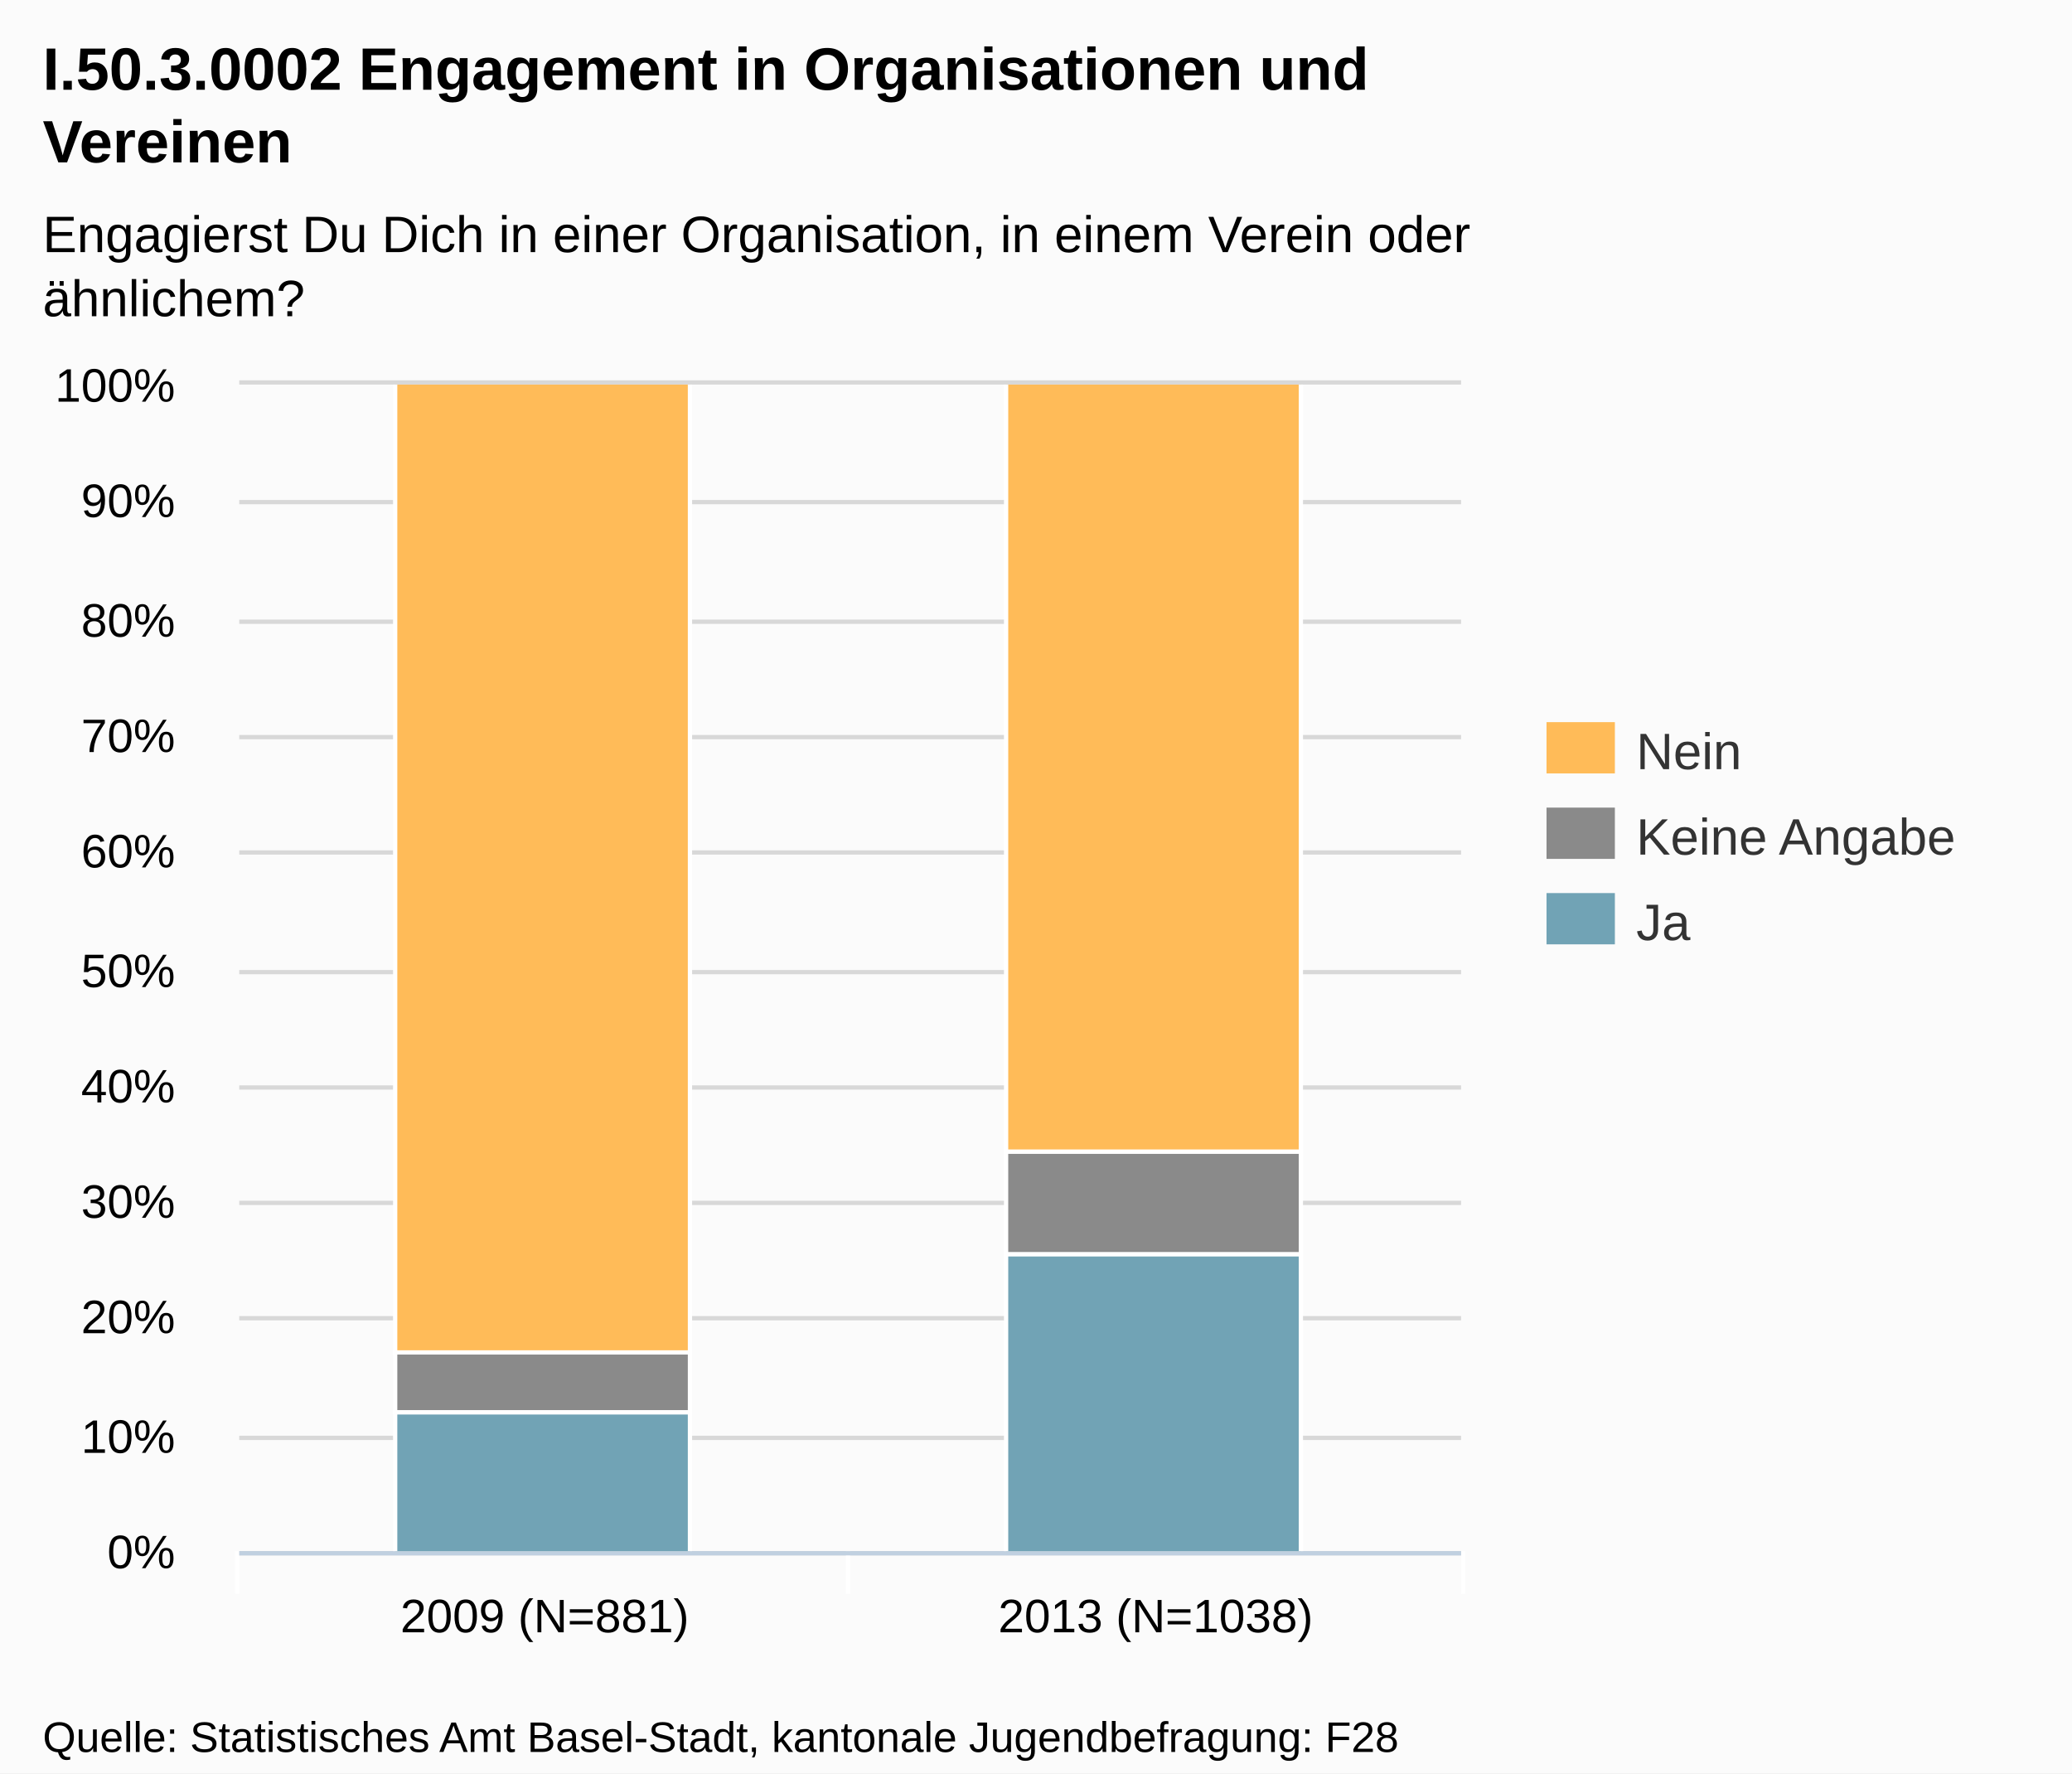
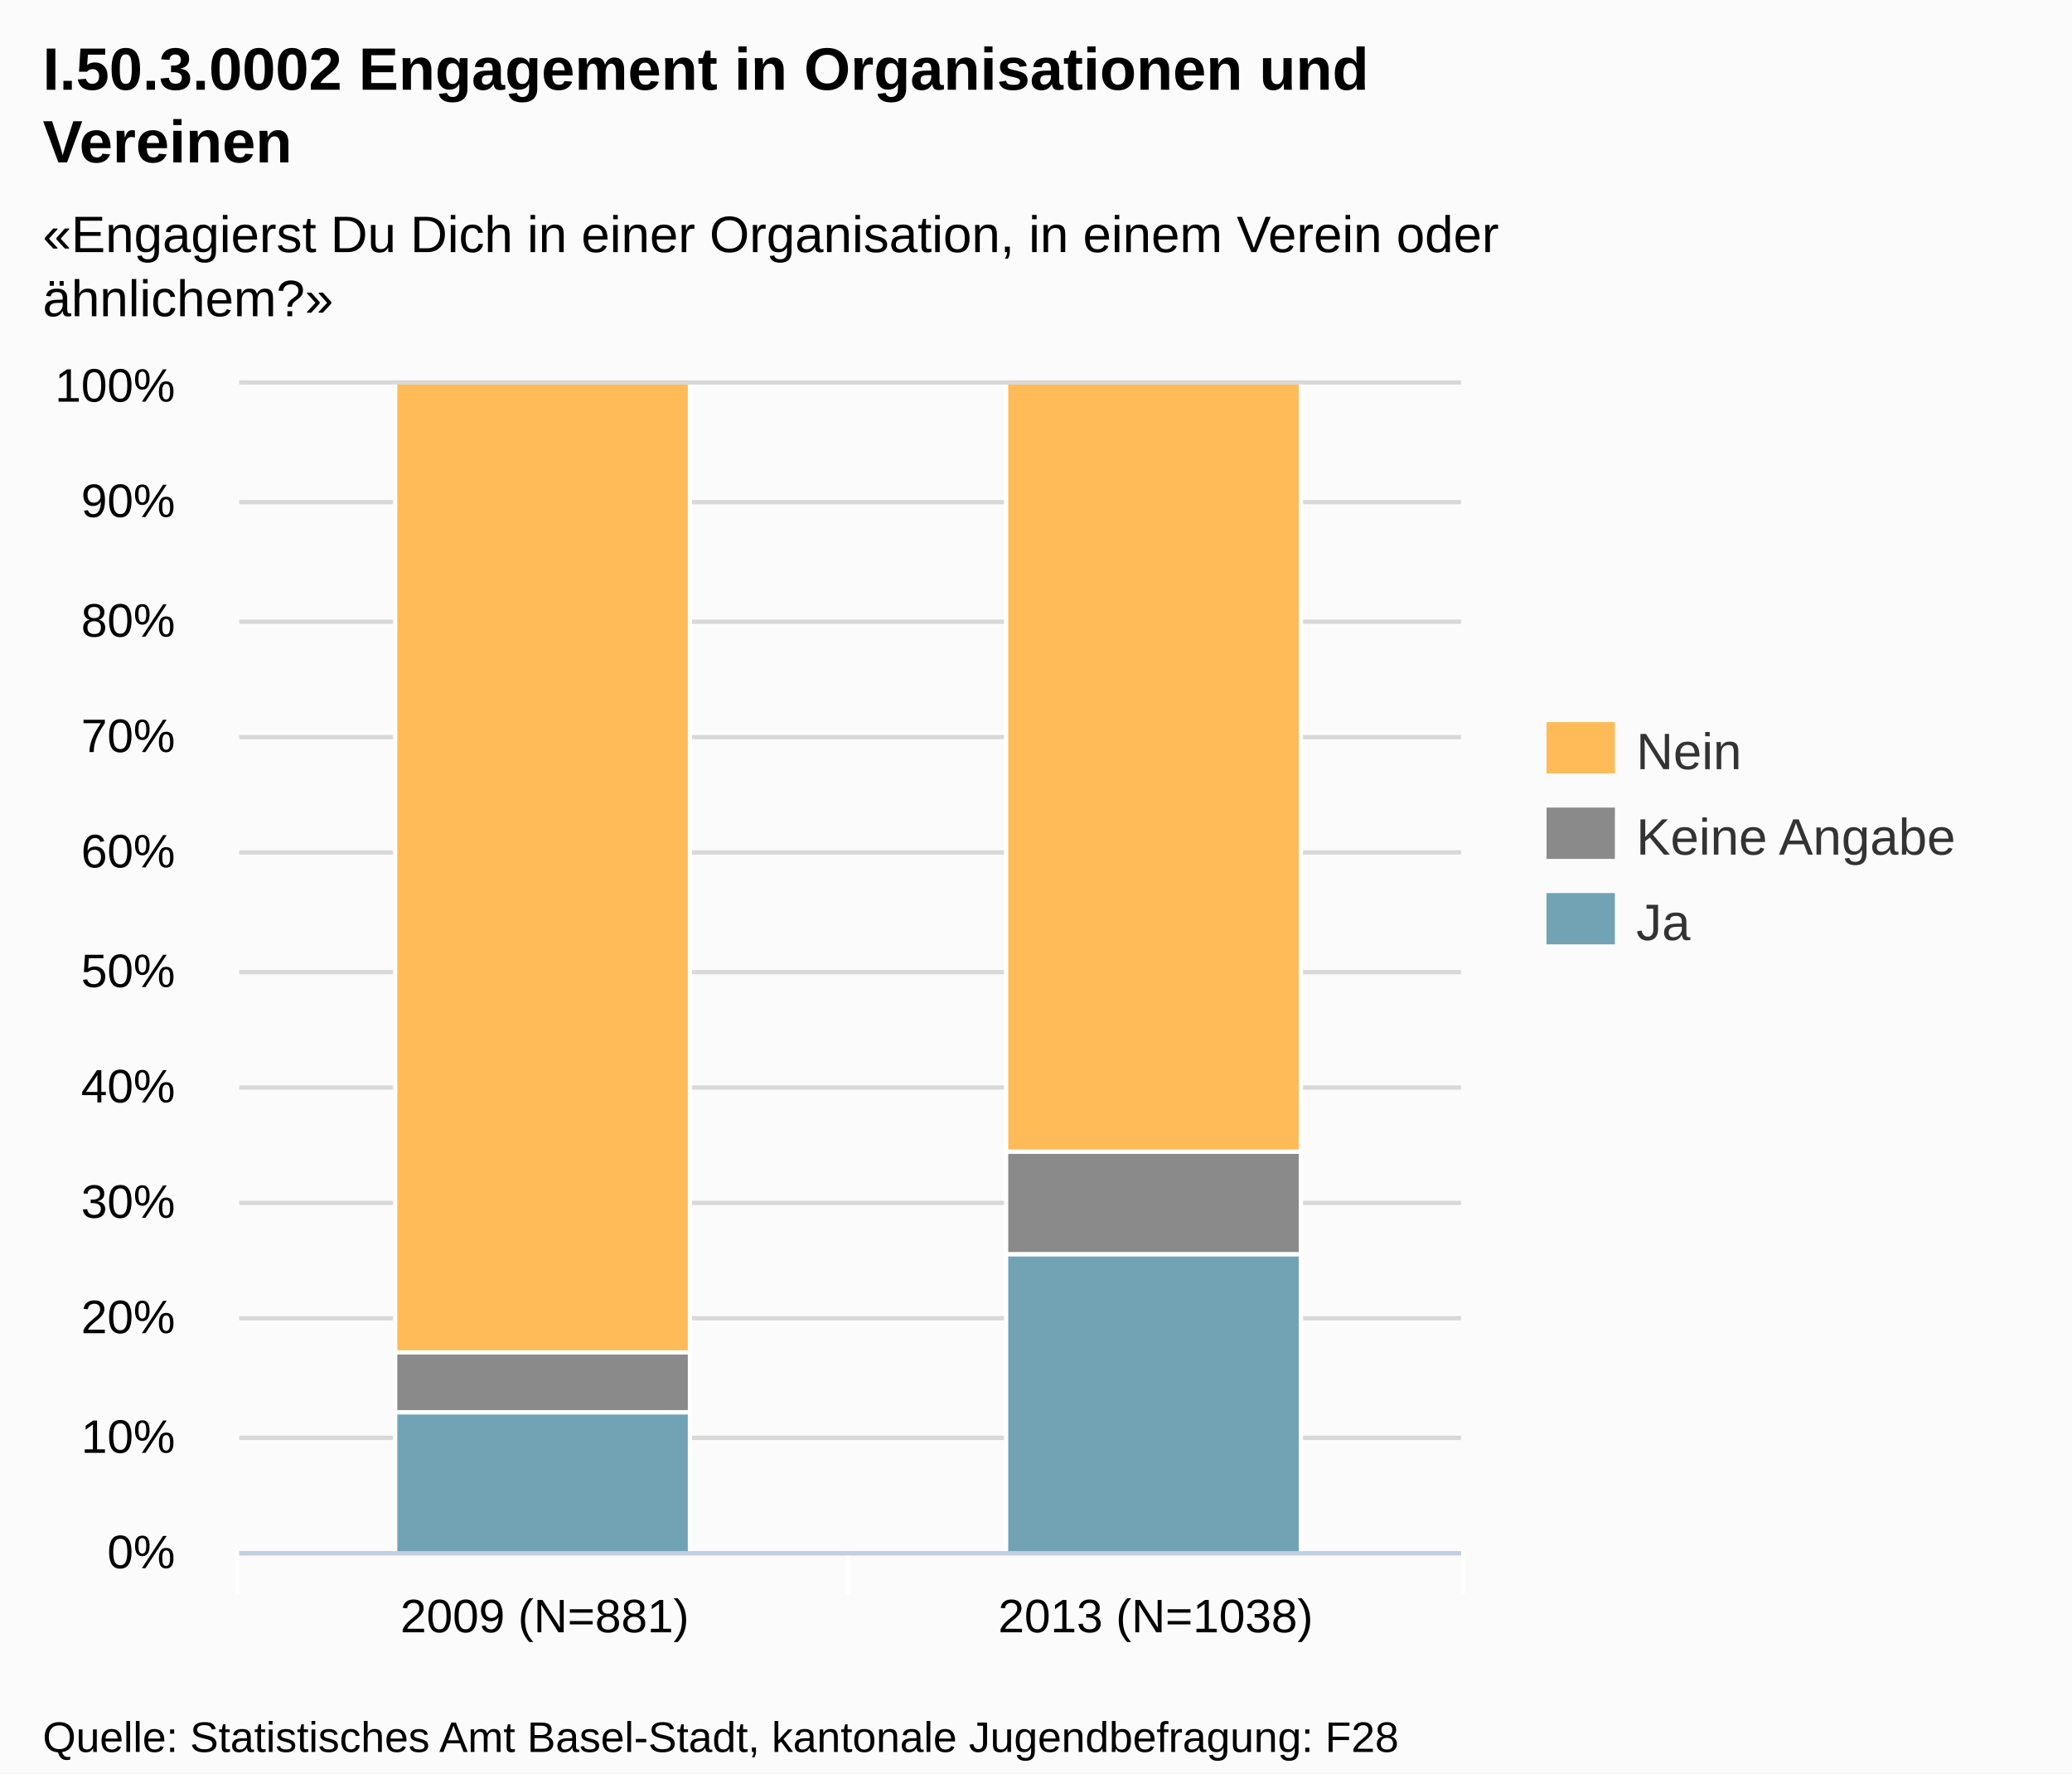
<svg xmlns="http://www.w3.org/2000/svg" version="1.1" style="font-family:Arial;font-size:12px;" width="485" height="415">
  <defs>
    <clipPath id="highcharts-1">
      <rect x="0" y="0" width="286" height="273" />
    </clipPath>
  </defs>
  <rect x="0" y="0" width="485" height="415" fill="#fbfbfb" class=" highcharts-background" />
  <g class="highcharts-grid" />
  <g class="highcharts-grid">
    <path fill="none" d="M 56 363.5 L 342 363.5" stroke="#D8D8D8" stroke-width="1" opacity="1" />
    <path fill="none" d="M 56 336.5 L 342 336.5" stroke="#D8D8D8" stroke-width="1" opacity="1" />
    <path fill="none" d="M 56 308.5 L 342 308.5" stroke="#D8D8D8" stroke-width="1" opacity="1" />
    <path fill="none" d="M 56 281.5 L 342 281.5" stroke="#D8D8D8" stroke-width="1" opacity="1" />
    <path fill="none" d="M 56 254.5 L 342 254.5" stroke="#D8D8D8" stroke-width="1" opacity="1" />
    <path fill="none" d="M 56 227.5 L 342 227.5" stroke="#D8D8D8" stroke-width="1" opacity="1" />
    <path fill="none" d="M 56 199.5 L 342 199.5" stroke="#D8D8D8" stroke-width="1" opacity="1" />
    <path fill="none" d="M 56 172.5 L 342 172.5" stroke="#D8D8D8" stroke-width="1" opacity="1" />
    <path fill="none" d="M 56 145.5 L 342 145.5" stroke="#D8D8D8" stroke-width="1" opacity="1" />
    <path fill="none" d="M 56 117.5 L 342 117.5" stroke="#D8D8D8" stroke-width="1" opacity="1" />
    <path fill="none" d="M 56 89.5 L 342 89.5" stroke="#D8D8D8" stroke-width="1" opacity="1" />
  </g>
  <g class="highcharts-axis">
    <path fill="none" d="M 198.5 363 L 198.5 373" stroke="#FFFFFF" stroke-width="1" opacity="1" />
    <path fill="none" d="M 342.5 363 L 342.5 373" stroke="#FFFFFF" stroke-width="1" opacity="1" />
    <path fill="none" d="M 55.5 363 L 55.5 373" stroke="#FFFFFF" stroke-width="1" opacity="1" />
    <path fill="none" d="M 56 363.5 L 342 363.5" stroke="#C0D0E0" stroke-width="1" />
  </g>
  <g class="highcharts-axis" />
  <g class="highcharts-series-group">
    <g class="highcharts-series highcharts-series-0 highcharts-tracker" transform="translate(56,90) scale(1 1)" style="" clip-path="url(#highcharts-1)">
      <rect x="36.5" y="240.5" width="69" height="33" stroke="#FFFFFF" stroke-width="1" fill="#71A3B5" rx="0" ry="0" />
      <rect x="179.5" y="203.5" width="69" height="70" stroke="#FFFFFF" stroke-width="1" fill="#71A3B5" rx="0" ry="0" />
    </g>
    <g class="highcharts-markers highcharts-series-0" transform="translate(56,90) scale(1 1)" clip-path="none" />
    <g class="highcharts-series highcharts-series-1 highcharts-tracker" transform="translate(56,90) scale(1 1)" style="" clip-path="url(#highcharts-1)">
      <rect x="36.5" y="226.5" width="69" height="14" stroke="#FFFFFF" stroke-width="1" fill="#8A8A8A" rx="0" ry="0" />
      <rect x="179.5" y="179.5" width="69" height="24" stroke="#FFFFFF" stroke-width="1" fill="#8A8A8A" rx="0" ry="0" />
    </g>
    <g class="highcharts-markers highcharts-series-1" transform="translate(56,90) scale(1 1)" clip-path="none" />
    <g class="highcharts-series highcharts-series-2 highcharts-tracker" transform="translate(56,90) scale(1 1)" style="" clip-path="url(#highcharts-1)">
      <rect x="36.5" y="-0.5" width="69" height="227" stroke="#FFFFFF" stroke-width="1" fill="#FFBB58" rx="0" ry="0" />
      <rect x="179.5" y="-0.5" width="69" height="180" stroke="#FFFFFF" stroke-width="1" fill="#FFBB58" rx="0" ry="0" />
    </g>
    <g class="highcharts-markers highcharts-series-2" transform="translate(56,90) scale(1 1)" clip-path="none" />
  </g>
  <text x="10" text-anchor="start" class="highcharts-title" style="color:#000000;font-size:14px;font-weight:bold;fill:#000000;width:421px;" y="21">
    <tspan>I.50.3.0002 Engagement in Organisationen und</tspan>
    <tspan dy="17" x="10">Vereinen</tspan>
  </text>
  <text x="10" text-anchor="start" class="highcharts-subtitle" style="color:#000000;font-size:12px;fill:#000000;width:421px;" y="59">
-     <tspan>Engagierst Du Dich in einer Organisation, in einem Verein oder</tspan>
-     <tspan dy="15" x="10">ähnlichem?</tspan>
+     <tspan>«Engagierst Du Dich in einer Organisation, in einem Verein oder</tspan>
+     <tspan dy="15" x="10">ähnlichem?»</tspan>
  </text>
  <g class="highcharts-legend" transform="translate(354,162)">
    <g>
      <g>
        <g class="highcharts-legend-item" transform="translate(8,3)">
          <text x="21" style="color:#333333;font-size:12px;font-weight:normal;cursor:pointer;fill:#333333;" text-anchor="start" y="15">Nein</text>
          <rect x="0" y="4" width="16" height="12" fill="#FFBB58" />
        </g>
        <g class="highcharts-legend-item" transform="translate(8,23)">
          <text x="21" y="15" style="color:#333333;font-size:12px;font-weight:normal;cursor:pointer;fill:#333333;" text-anchor="start">
            <tspan>Keine Angabe</tspan>
          </text>
          <rect x="0" y="4" width="16" height="12" fill="#8A8A8A" />
        </g>
        <g class="highcharts-legend-item" transform="translate(8,43)">
          <text x="21" y="15" style="color:#333333;font-size:12px;font-weight:normal;cursor:pointer;fill:#333333;" text-anchor="start">Ja</text>
          <rect x="0" y="4" width="16" height="12" fill="#71A3B5" />
        </g>
      </g>
    </g>
  </g>
  <g class="highcharts-axis-labels highcharts-xaxis-labels">
    <text x="127.5" style="color:#000000;cursor:default;font-size:11px;fill:#000000;" text-anchor="middle" transform="translate(0,0)" y="382" opacity="1">
      <tspan>2009 (N=881)</tspan>
    </text>
    <text x="270.5" style="color:#000000;cursor:default;font-size:11px;fill:#000000;" text-anchor="middle" transform="translate(0,0)" y="382" opacity="1">
      <tspan>2013 (N=1038)</tspan>
    </text>
  </g>
  <g class="highcharts-axis-labels highcharts-yaxis-labels">
    <text x="41" style="color:#000000;cursor:default;font-size:11px;fill:#000000;width:150px;text-overflow:clip;" text-anchor="end" transform="translate(0,0)" y="367" opacity="1">
      <tspan>0%</tspan>
    </text>
    <text x="41" style="color:#000000;cursor:default;font-size:11px;fill:#000000;width:150px;text-overflow:clip;" text-anchor="end" transform="translate(0,0)" y="340" opacity="1">
      <tspan>10%</tspan>
    </text>
    <text x="41" style="color:#000000;cursor:default;font-size:11px;fill:#000000;width:150px;text-overflow:clip;" text-anchor="end" transform="translate(0,0)" y="312" opacity="1">
      <tspan>20%</tspan>
    </text>
    <text x="41" style="color:#000000;cursor:default;font-size:11px;fill:#000000;width:150px;text-overflow:clip;" text-anchor="end" transform="translate(0,0)" y="285" opacity="1">
      <tspan>30%</tspan>
    </text>
    <text x="41" style="color:#000000;cursor:default;font-size:11px;fill:#000000;width:150px;text-overflow:clip;" text-anchor="end" transform="translate(0,0)" y="258" opacity="1">
      <tspan>40%</tspan>
    </text>
    <text x="41" style="color:#000000;cursor:default;font-size:11px;fill:#000000;width:150px;text-overflow:clip;" text-anchor="end" transform="translate(0,0)" y="231" opacity="1">
      <tspan>50%</tspan>
    </text>
    <text x="41" style="color:#000000;cursor:default;font-size:11px;fill:#000000;width:150px;text-overflow:clip;" text-anchor="end" transform="translate(0,0)" y="203" opacity="1">
      <tspan>60%</tspan>
    </text>
    <text x="41" style="color:#000000;cursor:default;font-size:11px;fill:#000000;width:150px;text-overflow:clip;" text-anchor="end" transform="translate(0,0)" y="176" opacity="1">
      <tspan>70%</tspan>
    </text>
    <text x="41" style="color:#000000;cursor:default;font-size:11px;fill:#000000;width:150px;text-overflow:clip;" text-anchor="end" transform="translate(0,0)" y="149" opacity="1">
      <tspan>80%</tspan>
    </text>
    <text x="41" style="color:#000000;cursor:default;font-size:11px;fill:#000000;width:150px;text-overflow:clip;" text-anchor="end" transform="translate(0,0)" y="121" opacity="1">
      <tspan>90%</tspan>
    </text>
    <text x="41" style="color:#000000;cursor:default;font-size:11px;fill:#000000;width:150px;text-overflow:clip;" text-anchor="end" transform="translate(0,0)" y="94" opacity="1">
      <tspan>100%</tspan>
    </text>
  </g>
  <g class="highcharts-tooltip" style="cursor:default;padding:0;pointer-events:none;white-space:nowrap;" transform="translate(0,-9000000000)">
    <path fill="none" d="M 3.5 0.5 L 13.5 0.5 C 16.5 0.5 16.5 0.5 16.5 3.5 L 16.5 13.5 C 16.5 16.5 16.5 16.5 13.5 16.5 L 3.5 16.5 C 0.5 16.5 0.5 16.5 0.5 13.5 L 0.5 3.5 C 0.5 0.5 0.5 0.5 3.5 0.5" isShadow="true" stroke="black" stroke-width="5" transform="translate(1, 1)" opacity="0.05" />
    <path fill="none" d="M 3.5 0.5 L 13.5 0.5 C 16.5 0.5 16.5 0.5 16.5 3.5 L 16.5 13.5 C 16.5 16.5 16.5 16.5 13.5 16.5 L 3.5 16.5 C 0.5 16.5 0.5 16.5 0.5 13.5 L 0.5 3.5 C 0.5 0.5 0.5 0.5 3.5 0.5" isShadow="true" stroke="black" stroke-width="3" transform="translate(1, 1)" opacity="0.1" />
    <path fill="none" d="M 3.5 0.5 L 13.5 0.5 C 16.5 0.5 16.5 0.5 16.5 3.5 L 16.5 13.5 C 16.5 16.5 16.5 16.5 13.5 16.5 L 3.5 16.5 C 0.5 16.5 0.5 16.5 0.5 13.5 L 0.5 3.5 C 0.5 0.5 0.5 0.5 3.5 0.5" isShadow="true" stroke="black" stroke-width="1" transform="translate(1, 1)" opacity="0.15" />
    <path fill="rgba(249, 249, 249, .85)" d="M 3.5 0.5 L 13.5 0.5 C 16.5 0.5 16.5 0.5 16.5 3.5 L 16.5 13.5 C 16.5 16.5 16.5 16.5 13.5 16.5 L 3.5 16.5 C 0.5 16.5 0.5 16.5 0.5 13.5 L 0.5 3.5 C 0.5 0.5 0.5 0.5 3.5 0.5" />
    <text x="8" style="font-size:12px;color:#333333;fill:#333333;" y="20" />
  </g>
  <text x="10" text-anchor="start" style="cursor:default;color:#000000;font-size:10px;fill:#000000;" y="410">
    <tspan>Quelle: Statistisches Amt Basel-Stadt, kantonale Jugendbefragung: F28</tspan>
  </text>
</svg>
